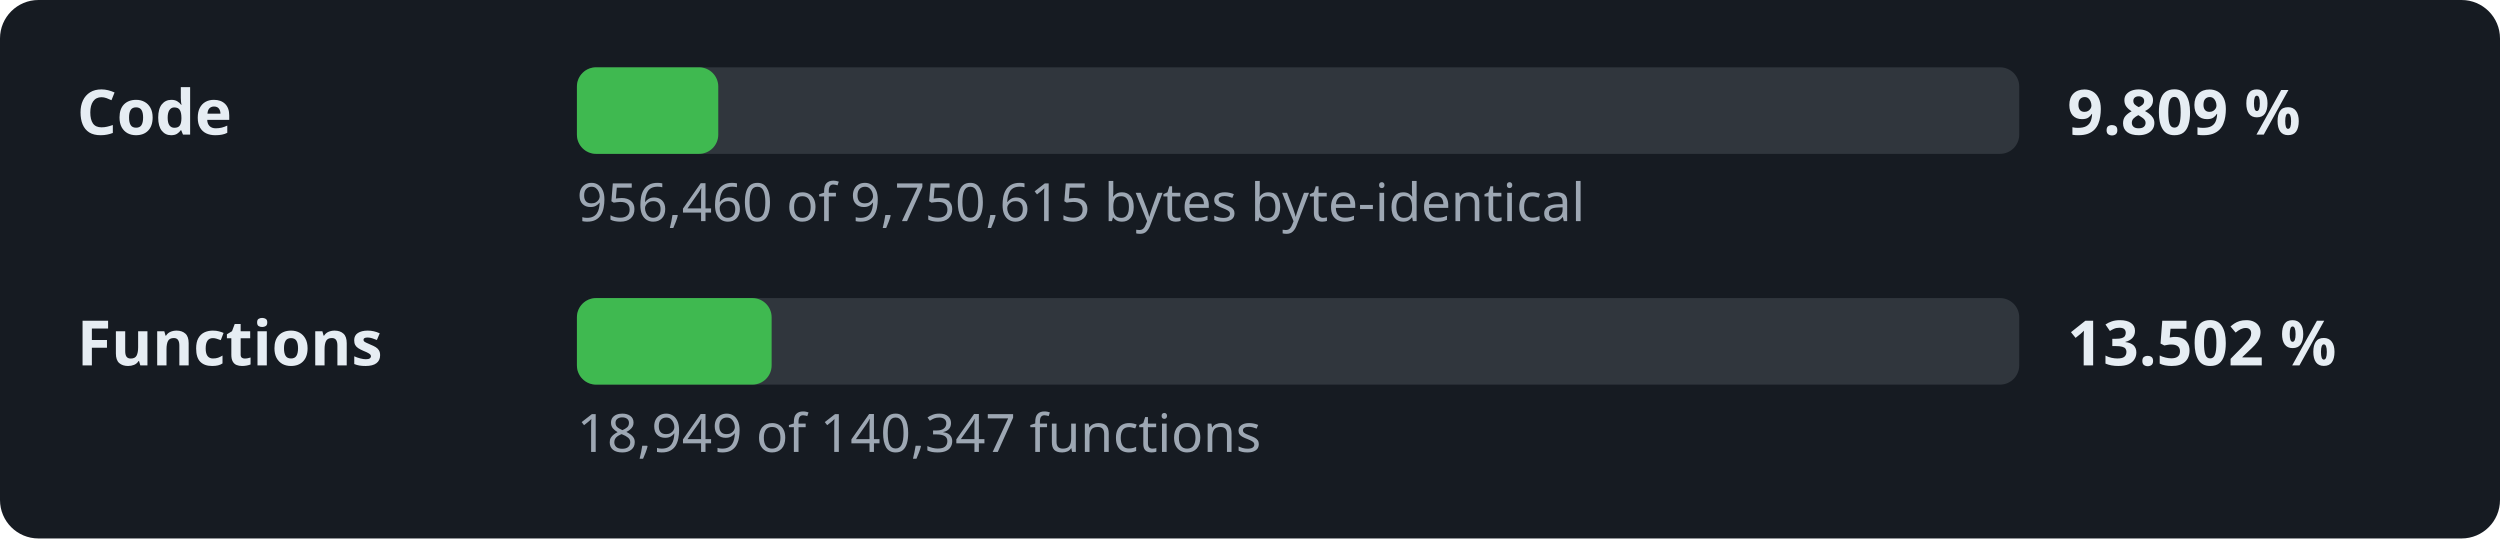
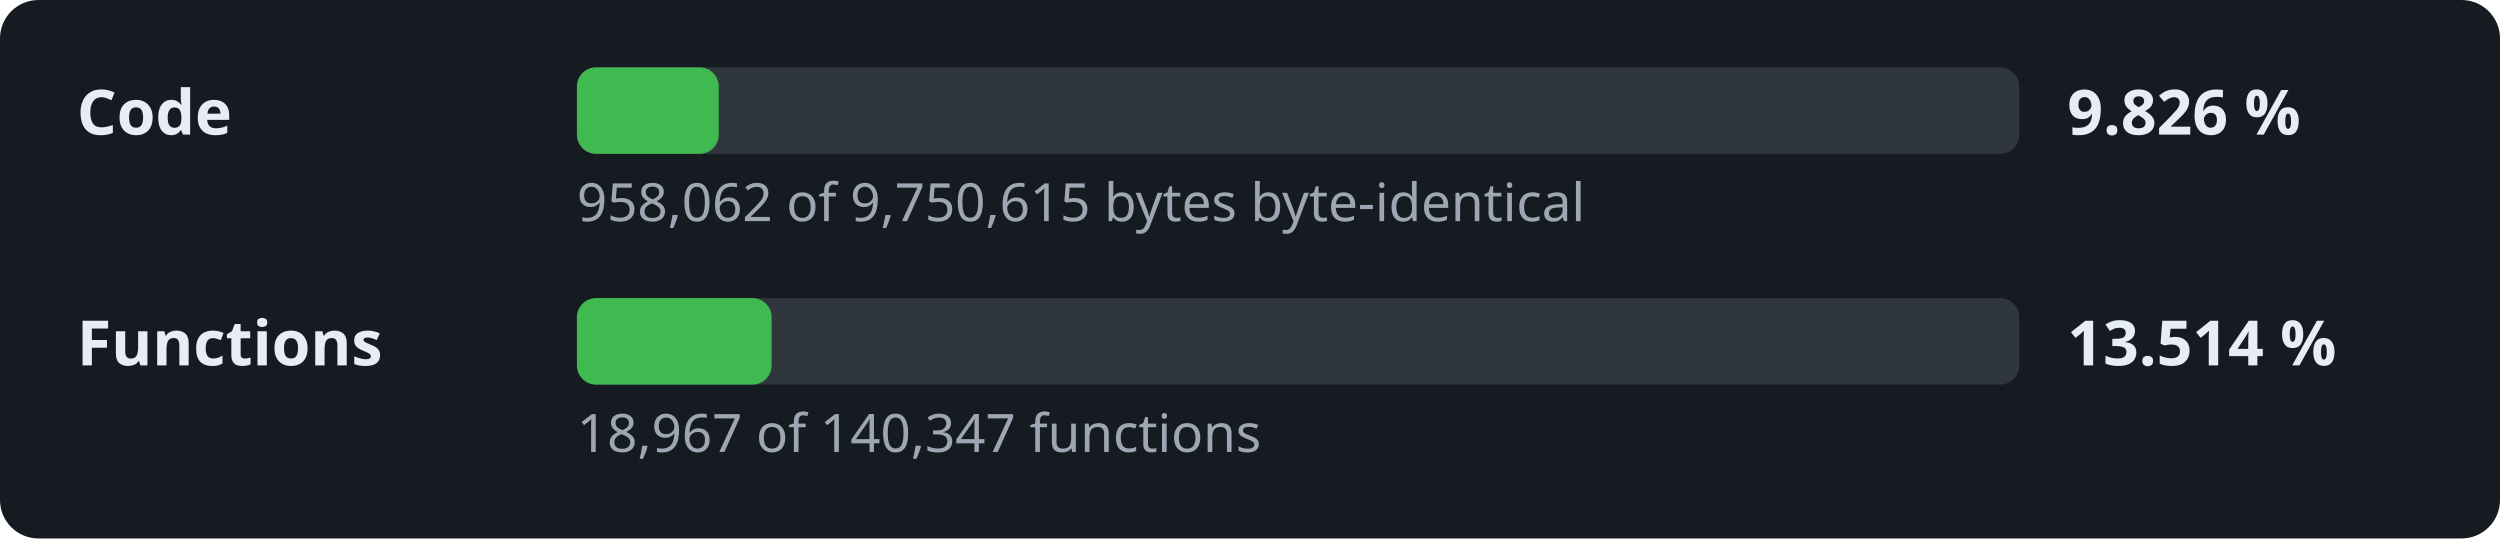
- <svg xmlns="http://www.w3.org/2000/svg" width="520" height="112" viewBox="0 0 520 112" role="img" aria-label="Decompilation progress: 9.809 % of the code">
+ <svg xmlns="http://www.w3.org/2000/svg" width="520" height="112" viewBox="0 0 520 112" role="img" aria-label="Decompilation progress: 9.826 % of the code">
  <style>.l,.v{font:600 13px sans-serif;fill:#e6edf3}.d{font:11px sans-serif;fill:#9da7b3}.t{fill:#30363d}.f{fill:#3fb950}</style>
  <rect width="520" height="112" rx="8" fill="#161b22" />
  <text x="16" y="28" class="l">Code</text>
  <rect x="120" y="14" width="300" height="18" rx="4" class="t" />
-   <rect x="120" y="14" width="29.4" height="18" rx="4" class="f" />
-   <text x="430" y="28" class="v">9.809 %</text>
-   <text x="120" y="46" class="d">956,460 of 9,750,615 bytes byte-identical</text>
+   <rect x="120" y="14" width="29.5" height="18" rx="4" class="f" />
+   <text x="430" y="28" class="v">9.826 %</text>
+   <text x="120" y="46" class="d">958,062 of 9,750,615 bytes byte-identical</text>
  <text x="16" y="76" class="l">Functions</text>
  <rect x="120" y="62" width="300" height="18" rx="4" class="t" />
  <rect x="120" y="62" width="40.5" height="18" rx="4" class="f" />
-   <text x="430" y="76" class="v">13.502 %</text>
-   <text x="120" y="94" class="d">18,949 of 140,347 functions</text>
+   <text x="430" y="76" class="v">13.514 %</text>
+   <text x="120" y="94" class="d">18,967 of 140,347 functions</text>
</svg>
